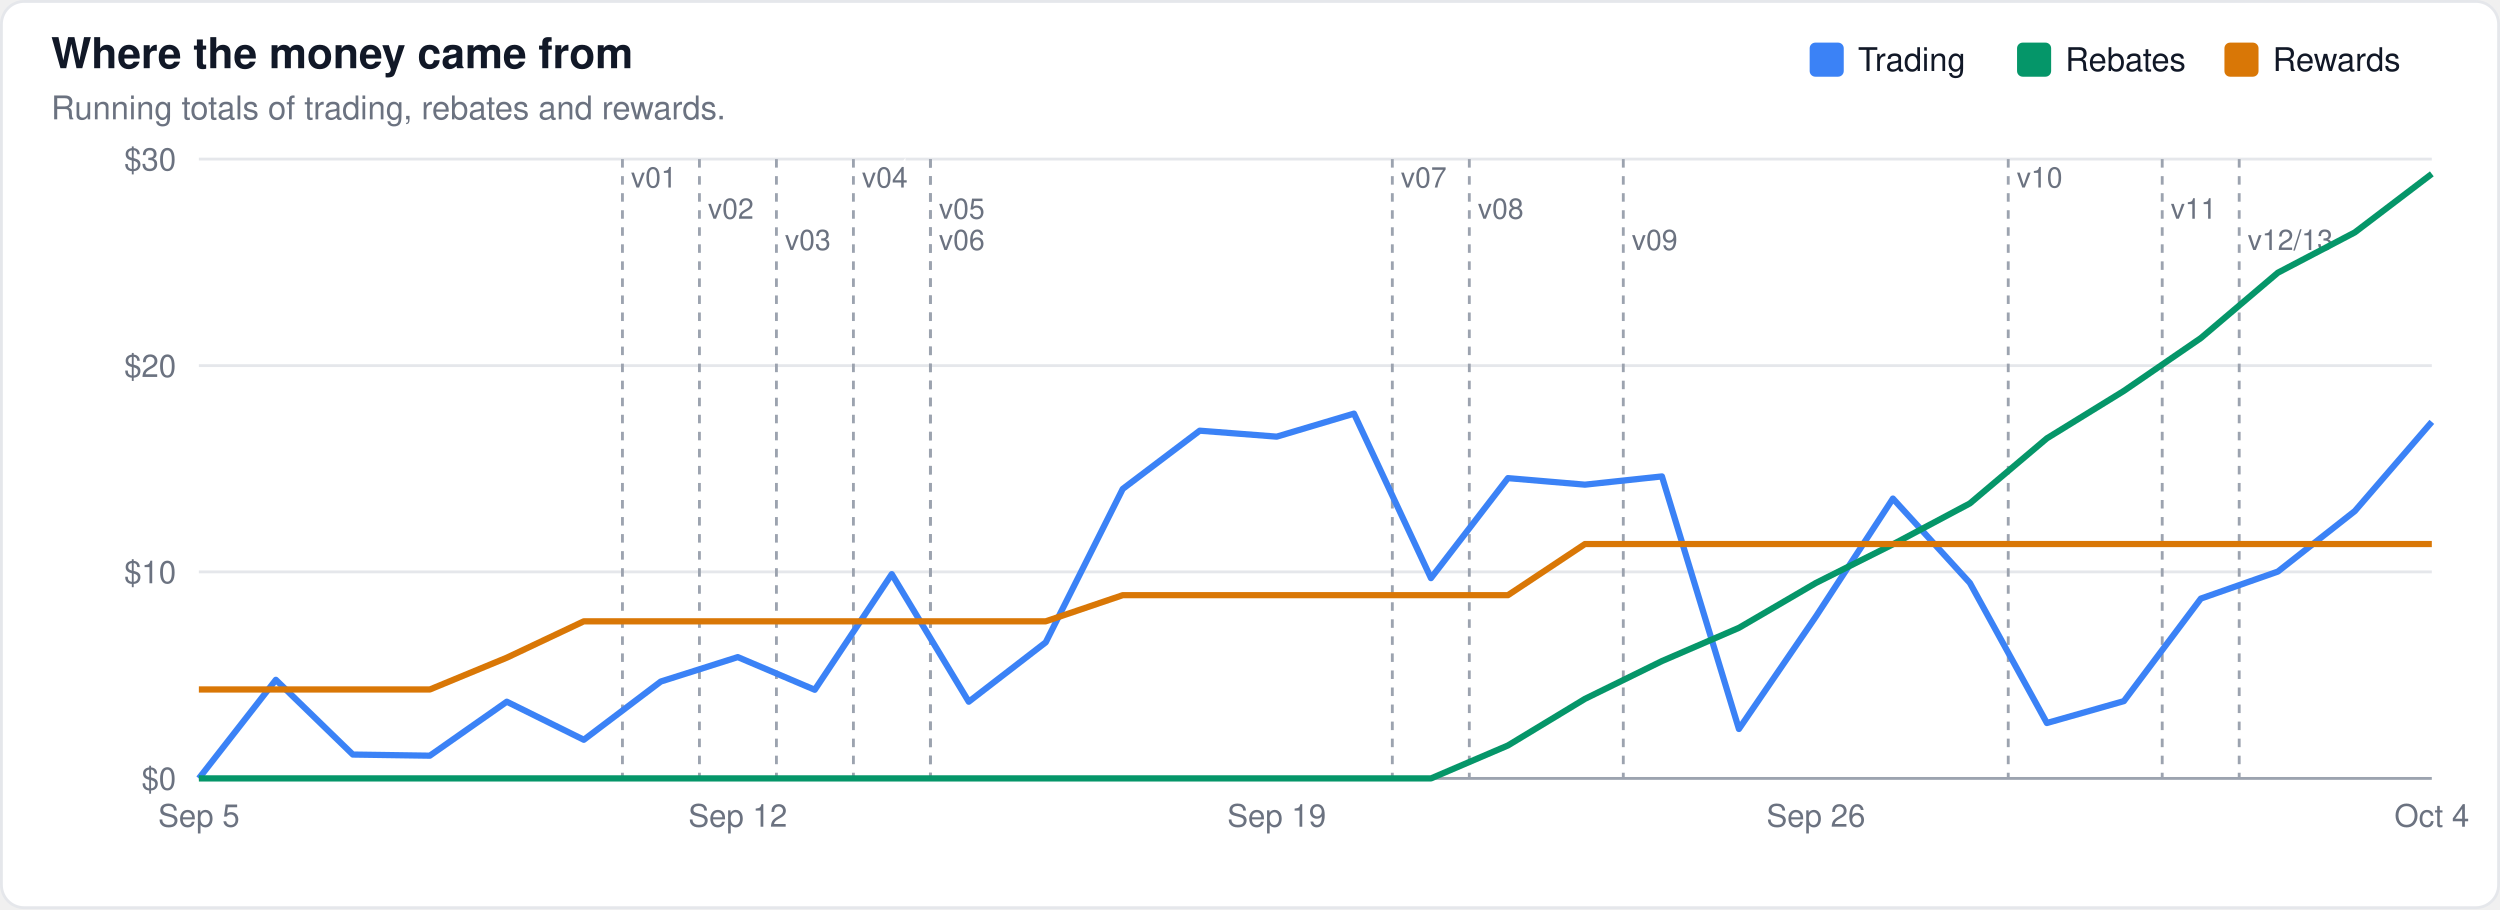
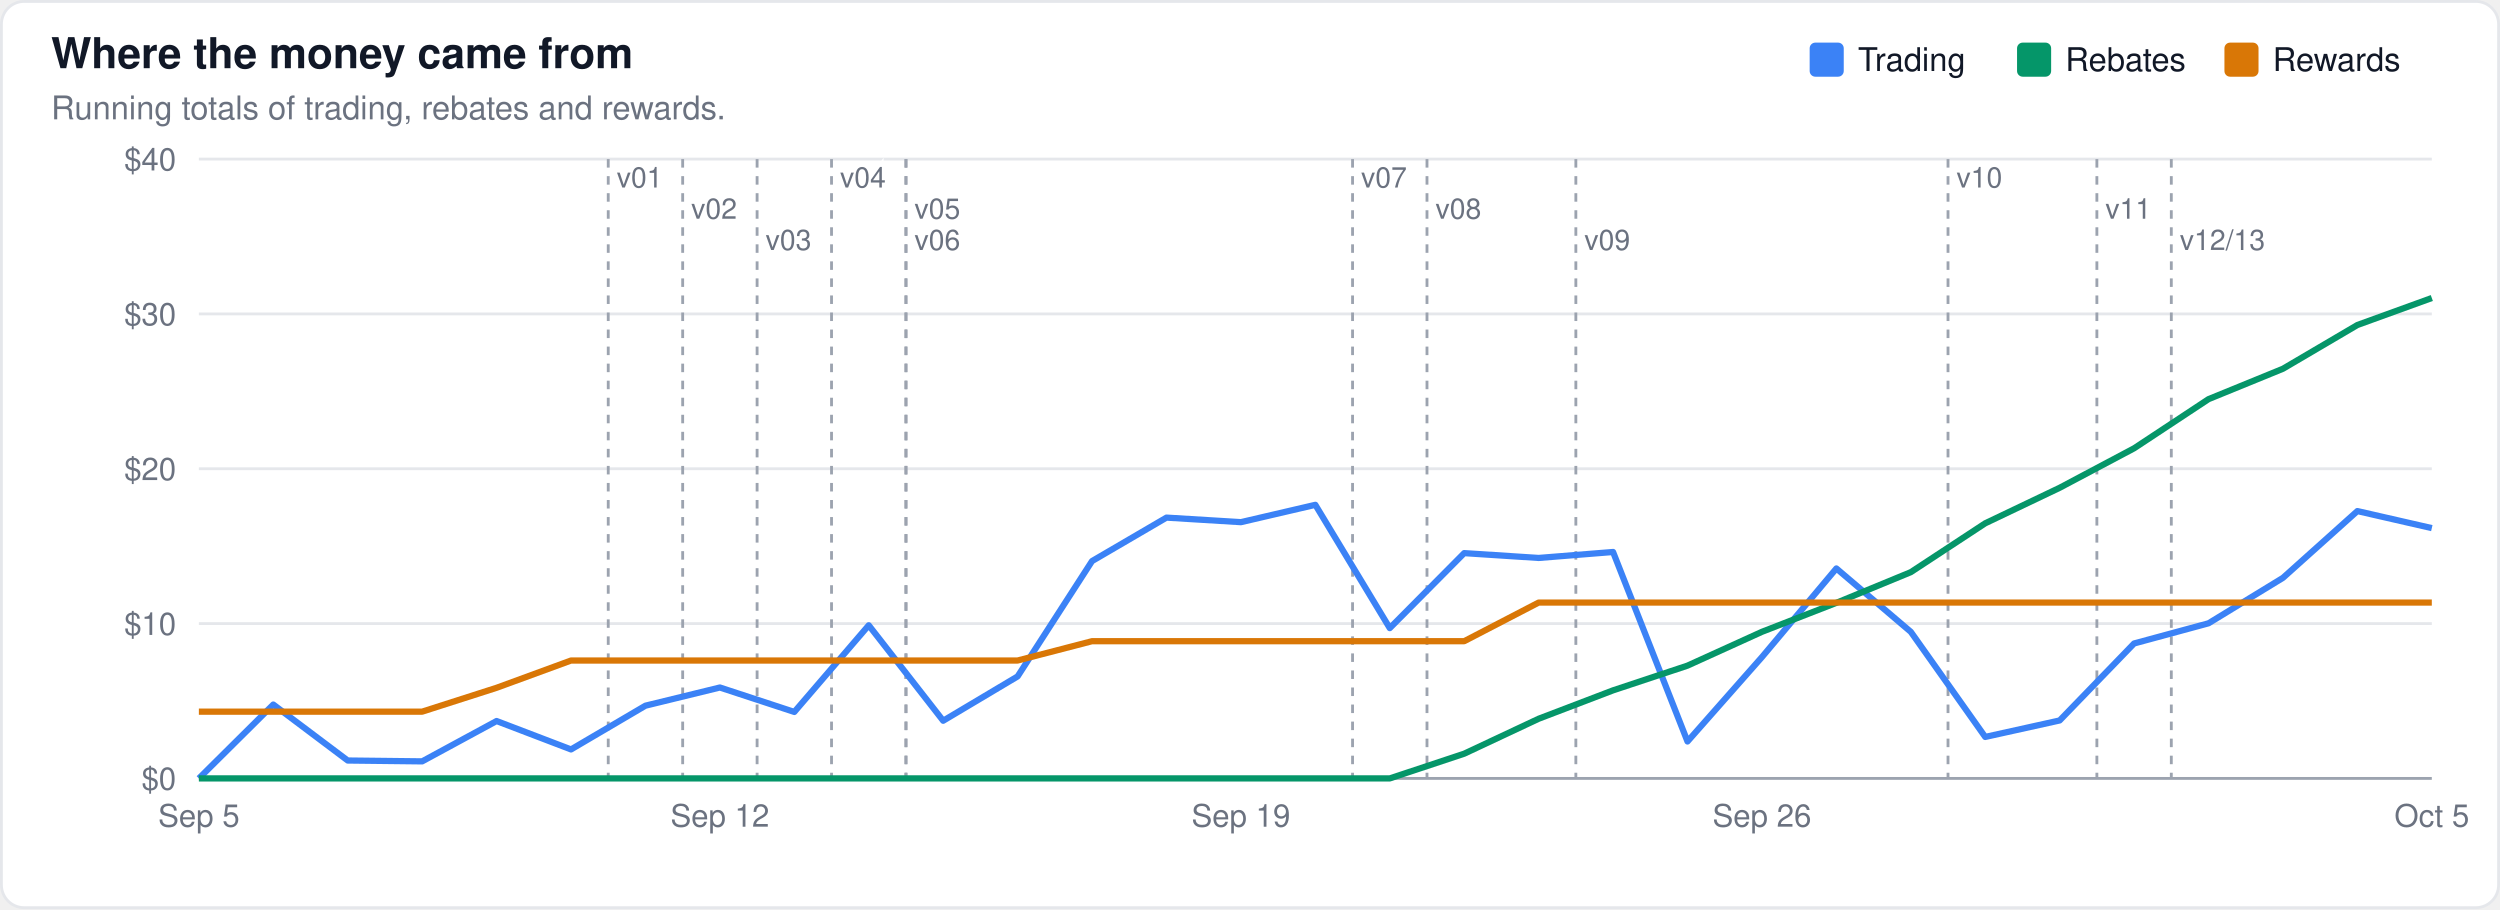
<svg xmlns="http://www.w3.org/2000/svg" width="880" height="320" viewBox="0 0 880 320" font-family="-apple-system,BlinkMacSystemFont,Segoe UI,Helvetica,Arial,sans-serif">
  <rect x="0.5" y="0.5" width="879" height="319" rx="8" fill="#ffffff" stroke="#e5e7eb" />
  <text x="18" y="24" font-size="15" font-weight="600" fill="#111827">Where the money came from</text>
  <text x="18" y="42" font-size="11.5" fill="#6b7280">Running totals of trading, rebates and rewards.</text>
  <line x1="70" x2="856" y1="274.0" y2="274.0" stroke="#9ca3af" stroke-width="1" />
  <text x="62" y="278.0" font-size="11" text-anchor="end" fill="#6b7280">$0</text>
-   <line x1="70" x2="856" y1="201.3" y2="201.3" stroke="#e5e7eb" stroke-width="1" />
-   <text x="62" y="205.3" font-size="11" text-anchor="end" fill="#6b7280">$10</text>
-   <line x1="70" x2="856" y1="128.7" y2="128.7" stroke="#e5e7eb" stroke-width="1" />
-   <text x="62" y="132.7" font-size="11" text-anchor="end" fill="#6b7280">$20</text>
+   <line x1="70" x2="856" y1="219.5" y2="219.5" stroke="#e5e7eb" stroke-width="1" />
+   <text x="62" y="223.5" font-size="11" text-anchor="end" fill="#6b7280">$10</text>
+   <line x1="70" x2="856" y1="165.0" y2="165.0" stroke="#e5e7eb" stroke-width="1" />
+   <text x="62" y="169.0" font-size="11" text-anchor="end" fill="#6b7280">$20</text>
+   <line x1="70" x2="856" y1="110.5" y2="110.5" stroke="#e5e7eb" stroke-width="1" />
+   <text x="62" y="114.5" font-size="11" text-anchor="end" fill="#6b7280">$30</text>
  <line x1="70" x2="856" y1="56.0" y2="56.0" stroke="#e5e7eb" stroke-width="1" />
-   <text x="62" y="60.0" font-size="11" text-anchor="end" fill="#6b7280">$30</text>
-   <line x1="219.1" x2="219.1" y1="56" y2="274" stroke="#9ca3af" stroke-width="1" stroke-dasharray="3,3" />
-   <text x="222.1" y="66" font-size="10" fill="#6b7280" stroke="#ffffff" stroke-width="3" paint-order="stroke">v01</text>
-   <line x1="246.2" x2="246.2" y1="56" y2="274" stroke="#9ca3af" stroke-width="1" stroke-dasharray="3,3" />
-   <text x="249.2" y="77" font-size="10" fill="#6b7280" stroke="#ffffff" stroke-width="3" paint-order="stroke">v02</text>
-   <line x1="273.3" x2="273.3" y1="56" y2="274" stroke="#9ca3af" stroke-width="1" stroke-dasharray="3,3" />
-   <text x="276.3" y="88" font-size="10" fill="#6b7280" stroke="#ffffff" stroke-width="3" paint-order="stroke">v03</text>
-   <line x1="300.4" x2="300.4" y1="56" y2="274" stroke="#9ca3af" stroke-width="1" stroke-dasharray="3,3" />
-   <text x="303.4" y="66" font-size="10" fill="#6b7280" stroke="#ffffff" stroke-width="3" paint-order="stroke">v04</text>
-   <line x1="327.5" x2="327.5" y1="56" y2="274" stroke="#9ca3af" stroke-width="1" stroke-dasharray="3,3" />
-   <text x="330.5" y="77" font-size="10" fill="#6b7280" stroke="#ffffff" stroke-width="3" paint-order="stroke">v05</text>
-   <line x1="327.5" x2="327.5" y1="56" y2="274" stroke="#9ca3af" stroke-width="1" stroke-dasharray="3,3" />
-   <text x="330.5" y="88" font-size="10" fill="#6b7280" stroke="#ffffff" stroke-width="3" paint-order="stroke">v06</text>
-   <line x1="490.1" x2="490.1" y1="56" y2="274" stroke="#9ca3af" stroke-width="1" stroke-dasharray="3,3" />
-   <text x="493.1" y="66" font-size="10" fill="#6b7280" stroke="#ffffff" stroke-width="3" paint-order="stroke">v07</text>
-   <line x1="517.2" x2="517.2" y1="56" y2="274" stroke="#9ca3af" stroke-width="1" stroke-dasharray="3,3" />
-   <text x="520.2" y="77" font-size="10" fill="#6b7280" stroke="#ffffff" stroke-width="3" paint-order="stroke">v08</text>
-   <line x1="571.4" x2="571.4" y1="56" y2="274" stroke="#9ca3af" stroke-width="1" stroke-dasharray="3,3" />
-   <text x="574.4" y="88" font-size="10" fill="#6b7280" stroke="#ffffff" stroke-width="3" paint-order="stroke">v09</text>
-   <line x1="706.9" x2="706.9" y1="56" y2="274" stroke="#9ca3af" stroke-width="1" stroke-dasharray="3,3" />
-   <text x="709.9" y="66" font-size="10" fill="#6b7280" stroke="#ffffff" stroke-width="3" paint-order="stroke">v10</text>
-   <line x1="761.1" x2="761.1" y1="56" y2="274" stroke="#9ca3af" stroke-width="1" stroke-dasharray="3,3" />
-   <text x="764.1" y="77" font-size="10" fill="#6b7280" stroke="#ffffff" stroke-width="3" paint-order="stroke">v11</text>
-   <line x1="788.2" x2="788.2" y1="56" y2="274" stroke="#9ca3af" stroke-width="1" stroke-dasharray="3,3" />
-   <text x="791.2" y="88" font-size="10" fill="#6b7280" stroke="#ffffff" stroke-width="3" paint-order="stroke">v12/13</text>
-   <path d="M70.0,274.0 L97.1,239.3 L124.2,265.6 L151.3,266.0 L178.4,247.0 L205.5,260.4 L232.6,239.9 L259.7,231.3 L286.8,242.8 L313.9,202.1 L341.0,247.0 L368.1,226.1 L395.2,172.1 L422.3,151.6 L449.4,153.7 L476.6,145.6 L503.7,203.5 L530.8,168.3 L557.9,170.6 L585.0,167.7 L612.1,256.6 L639.2,217.0 L666.3,175.5 L693.4,205.2 L720.5,254.5 L747.6,246.8 L774.7,210.7 L801.8,201.2 L828.9,179.9 L856.0,148.5" fill="none" stroke="#3b82f6" stroke-width="2.2" stroke-linejoin="round" />
-   <path d="M70.0,274.0 L97.1,274.0 L124.2,274.0 L151.3,274.0 L178.4,274.0 L205.5,274.0 L232.6,274.0 L259.7,274.0 L286.8,274.0 L313.9,274.0 L341.0,274.0 L368.1,274.0 L395.2,274.0 L422.3,274.0 L449.4,274.0 L476.6,274.0 L503.7,274.0 L530.8,262.4 L557.9,246.0 L585.0,232.7 L612.1,221.0 L639.2,205.2 L666.3,191.6 L693.4,177.2 L720.5,154.3 L747.6,137.6 L774.7,119.0 L801.8,96.0 L828.9,81.8 L856.0,61.2" fill="none" stroke="#059669" stroke-width="2.2" stroke-linejoin="round" />
-   <path d="M70.0,242.7 L97.1,242.7 L124.2,242.7 L151.3,242.7 L178.4,231.5 L205.5,218.7 L232.6,218.7 L259.7,218.7 L286.8,218.7 L313.9,218.7 L341.0,218.7 L368.1,218.7 L395.2,209.5 L422.3,209.5 L449.4,209.5 L476.6,209.5 L503.7,209.5 L530.8,209.5 L557.9,191.5 L585.0,191.5 L612.1,191.5 L639.2,191.5 L666.3,191.5 L693.4,191.5 L720.5,191.5 L747.6,191.5 L774.7,191.5 L801.8,191.5 L828.9,191.5 L856.0,191.5" fill="none" stroke="#d97706" stroke-width="2.2" stroke-linejoin="round" />
+   <text x="62" y="60.0" font-size="11" text-anchor="end" fill="#6b7280">$40</text>
+   <line x1="214.1" x2="214.1" y1="56" y2="274" stroke="#9ca3af" stroke-width="1" stroke-dasharray="3,3" />
+   <text x="217.1" y="66" font-size="10" fill="#6b7280" stroke="#ffffff" stroke-width="3" paint-order="stroke">v01</text>
+   <line x1="240.3" x2="240.3" y1="56" y2="274" stroke="#9ca3af" stroke-width="1" stroke-dasharray="3,3" />
+   <text x="243.3" y="77" font-size="10" fill="#6b7280" stroke="#ffffff" stroke-width="3" paint-order="stroke">v02</text>
+   <line x1="266.5" x2="266.5" y1="56" y2="274" stroke="#9ca3af" stroke-width="1" stroke-dasharray="3,3" />
+   <text x="269.5" y="88" font-size="10" fill="#6b7280" stroke="#ffffff" stroke-width="3" paint-order="stroke">v03</text>
+   <line x1="292.7" x2="292.7" y1="56" y2="274" stroke="#9ca3af" stroke-width="1" stroke-dasharray="3,3" />
+   <text x="295.7" y="66" font-size="10" fill="#6b7280" stroke="#ffffff" stroke-width="3" paint-order="stroke">v04</text>
+   <line x1="318.9" x2="318.9" y1="56" y2="274" stroke="#9ca3af" stroke-width="1" stroke-dasharray="3,3" />
+   <text x="321.9" y="77" font-size="10" fill="#6b7280" stroke="#ffffff" stroke-width="3" paint-order="stroke">v05</text>
+   <line x1="318.9" x2="318.9" y1="56" y2="274" stroke="#9ca3af" stroke-width="1" stroke-dasharray="3,3" />
+   <text x="321.9" y="88" font-size="10" fill="#6b7280" stroke="#ffffff" stroke-width="3" paint-order="stroke">v06</text>
+   <line x1="476.1" x2="476.1" y1="56" y2="274" stroke="#9ca3af" stroke-width="1" stroke-dasharray="3,3" />
+   <text x="479.1" y="66" font-size="10" fill="#6b7280" stroke="#ffffff" stroke-width="3" paint-order="stroke">v07</text>
+   <line x1="502.3" x2="502.3" y1="56" y2="274" stroke="#9ca3af" stroke-width="1" stroke-dasharray="3,3" />
+   <text x="505.3" y="77" font-size="10" fill="#6b7280" stroke="#ffffff" stroke-width="3" paint-order="stroke">v08</text>
+   <line x1="554.7" x2="554.7" y1="56" y2="274" stroke="#9ca3af" stroke-width="1" stroke-dasharray="3,3" />
+   <text x="557.7" y="88" font-size="10" fill="#6b7280" stroke="#ffffff" stroke-width="3" paint-order="stroke">v09</text>
+   <line x1="685.7" x2="685.7" y1="56" y2="274" stroke="#9ca3af" stroke-width="1" stroke-dasharray="3,3" />
+   <text x="688.7" y="66" font-size="10" fill="#6b7280" stroke="#ffffff" stroke-width="3" paint-order="stroke">v10</text>
+   <line x1="738.1" x2="738.1" y1="56" y2="274" stroke="#9ca3af" stroke-width="1" stroke-dasharray="3,3" />
+   <text x="741.1" y="77" font-size="10" fill="#6b7280" stroke="#ffffff" stroke-width="3" paint-order="stroke">v11</text>
+   <line x1="764.3" x2="764.3" y1="56" y2="274" stroke="#9ca3af" stroke-width="1" stroke-dasharray="3,3" />
+   <text x="767.3" y="88" font-size="10" fill="#6b7280" stroke="#ffffff" stroke-width="3" paint-order="stroke">v12/13</text>
+   <path d="M70.0,274.0 L96.2,248.0 L122.4,267.7 L148.6,268.0 L174.8,253.8 L201.0,263.8 L227.2,248.4 L253.4,242.0 L279.6,250.6 L305.8,220.1 L332.0,253.7 L358.2,238.1 L384.4,197.5 L410.6,182.2 L436.8,183.8 L463.0,177.7 L489.2,221.1 L515.4,194.7 L541.6,196.4 L567.8,194.3 L594.0,261.0 L620.2,231.3 L646.4,200.1 L672.6,222.4 L698.8,259.4 L725.0,253.6 L751.2,226.5 L777.4,219.4 L803.6,203.4 L829.8,179.9 L856.0,185.9" fill="none" stroke="#3b82f6" stroke-width="2.2" stroke-linejoin="round" />
+   <path d="M70.0,274.0 L96.2,274.0 L122.4,274.0 L148.6,274.0 L174.8,274.0 L201.0,274.0 L227.2,274.0 L253.4,274.0 L279.6,274.0 L305.8,274.0 L332.0,274.0 L358.2,274.0 L384.4,274.0 L410.6,274.0 L436.8,274.0 L463.0,274.0 L489.2,274.0 L515.4,265.3 L541.6,253.0 L567.8,243.0 L594.0,234.3 L620.2,222.4 L646.4,212.2 L672.6,201.4 L698.8,184.2 L725.0,171.7 L751.2,157.8 L777.4,140.5 L803.6,129.8 L829.8,114.4 L856.0,104.9" fill="none" stroke="#059669" stroke-width="2.2" stroke-linejoin="round" />
+   <path d="M70.0,250.5 L96.2,250.5 L122.4,250.5 L148.6,250.5 L174.8,242.1 L201.0,232.5 L227.2,232.5 L253.4,232.5 L279.6,232.5 L305.8,232.5 L332.0,232.5 L358.2,232.5 L384.4,225.7 L410.6,225.7 L436.8,225.7 L463.0,225.7 L489.2,225.7 L515.4,225.7 L541.6,212.1 L567.8,212.1 L594.0,212.1 L620.2,212.1 L646.4,212.1 L672.6,212.1 L698.8,212.1 L725.0,212.1 L751.2,212.1 L777.4,212.1 L803.6,212.1 L829.8,212.1 L856.0,212.1" fill="none" stroke="#d97706" stroke-width="2.2" stroke-linejoin="round" />
  <rect x="783.0" y="15" width="12" height="12" rx="2" fill="#d97706" />
  <text x="800.0" y="25" font-size="11.5" fill="#111827">Rewards</text>
  <rect x="710.0" y="15" width="12" height="12" rx="2" fill="#059669" />
  <text x="727.0" y="25" font-size="11.5" fill="#111827">Rebates</text>
  <rect x="637.0" y="15" width="12" height="12" rx="2" fill="#3b82f6" />
  <text x="654.0" y="25" font-size="11.5" fill="#111827">Trading</text>
  <text x="70.0" y="291" font-size="11" text-anchor="middle" fill="#6b7280">Sep 5</text>
-   <text x="259.7" y="291" font-size="11" text-anchor="middle" fill="#6b7280">Sep 12</text>
-   <text x="449.4" y="291" font-size="11" text-anchor="middle" fill="#6b7280">Sep 19</text>
-   <text x="639.2" y="291" font-size="11" text-anchor="middle" fill="#6b7280">Sep 26</text>
-   <text x="856.0" y="291" font-size="11" text-anchor="middle" fill="#6b7280">Oct 4</text>
+   <text x="253.4" y="291" font-size="11" text-anchor="middle" fill="#6b7280">Sep 12</text>
+   <text x="436.8" y="291" font-size="11" text-anchor="middle" fill="#6b7280">Sep 19</text>
+   <text x="620.2" y="291" font-size="11" text-anchor="middle" fill="#6b7280">Sep 26</text>
+   <text x="856.0" y="291" font-size="11" text-anchor="middle" fill="#6b7280">Oct 5</text>
</svg>
